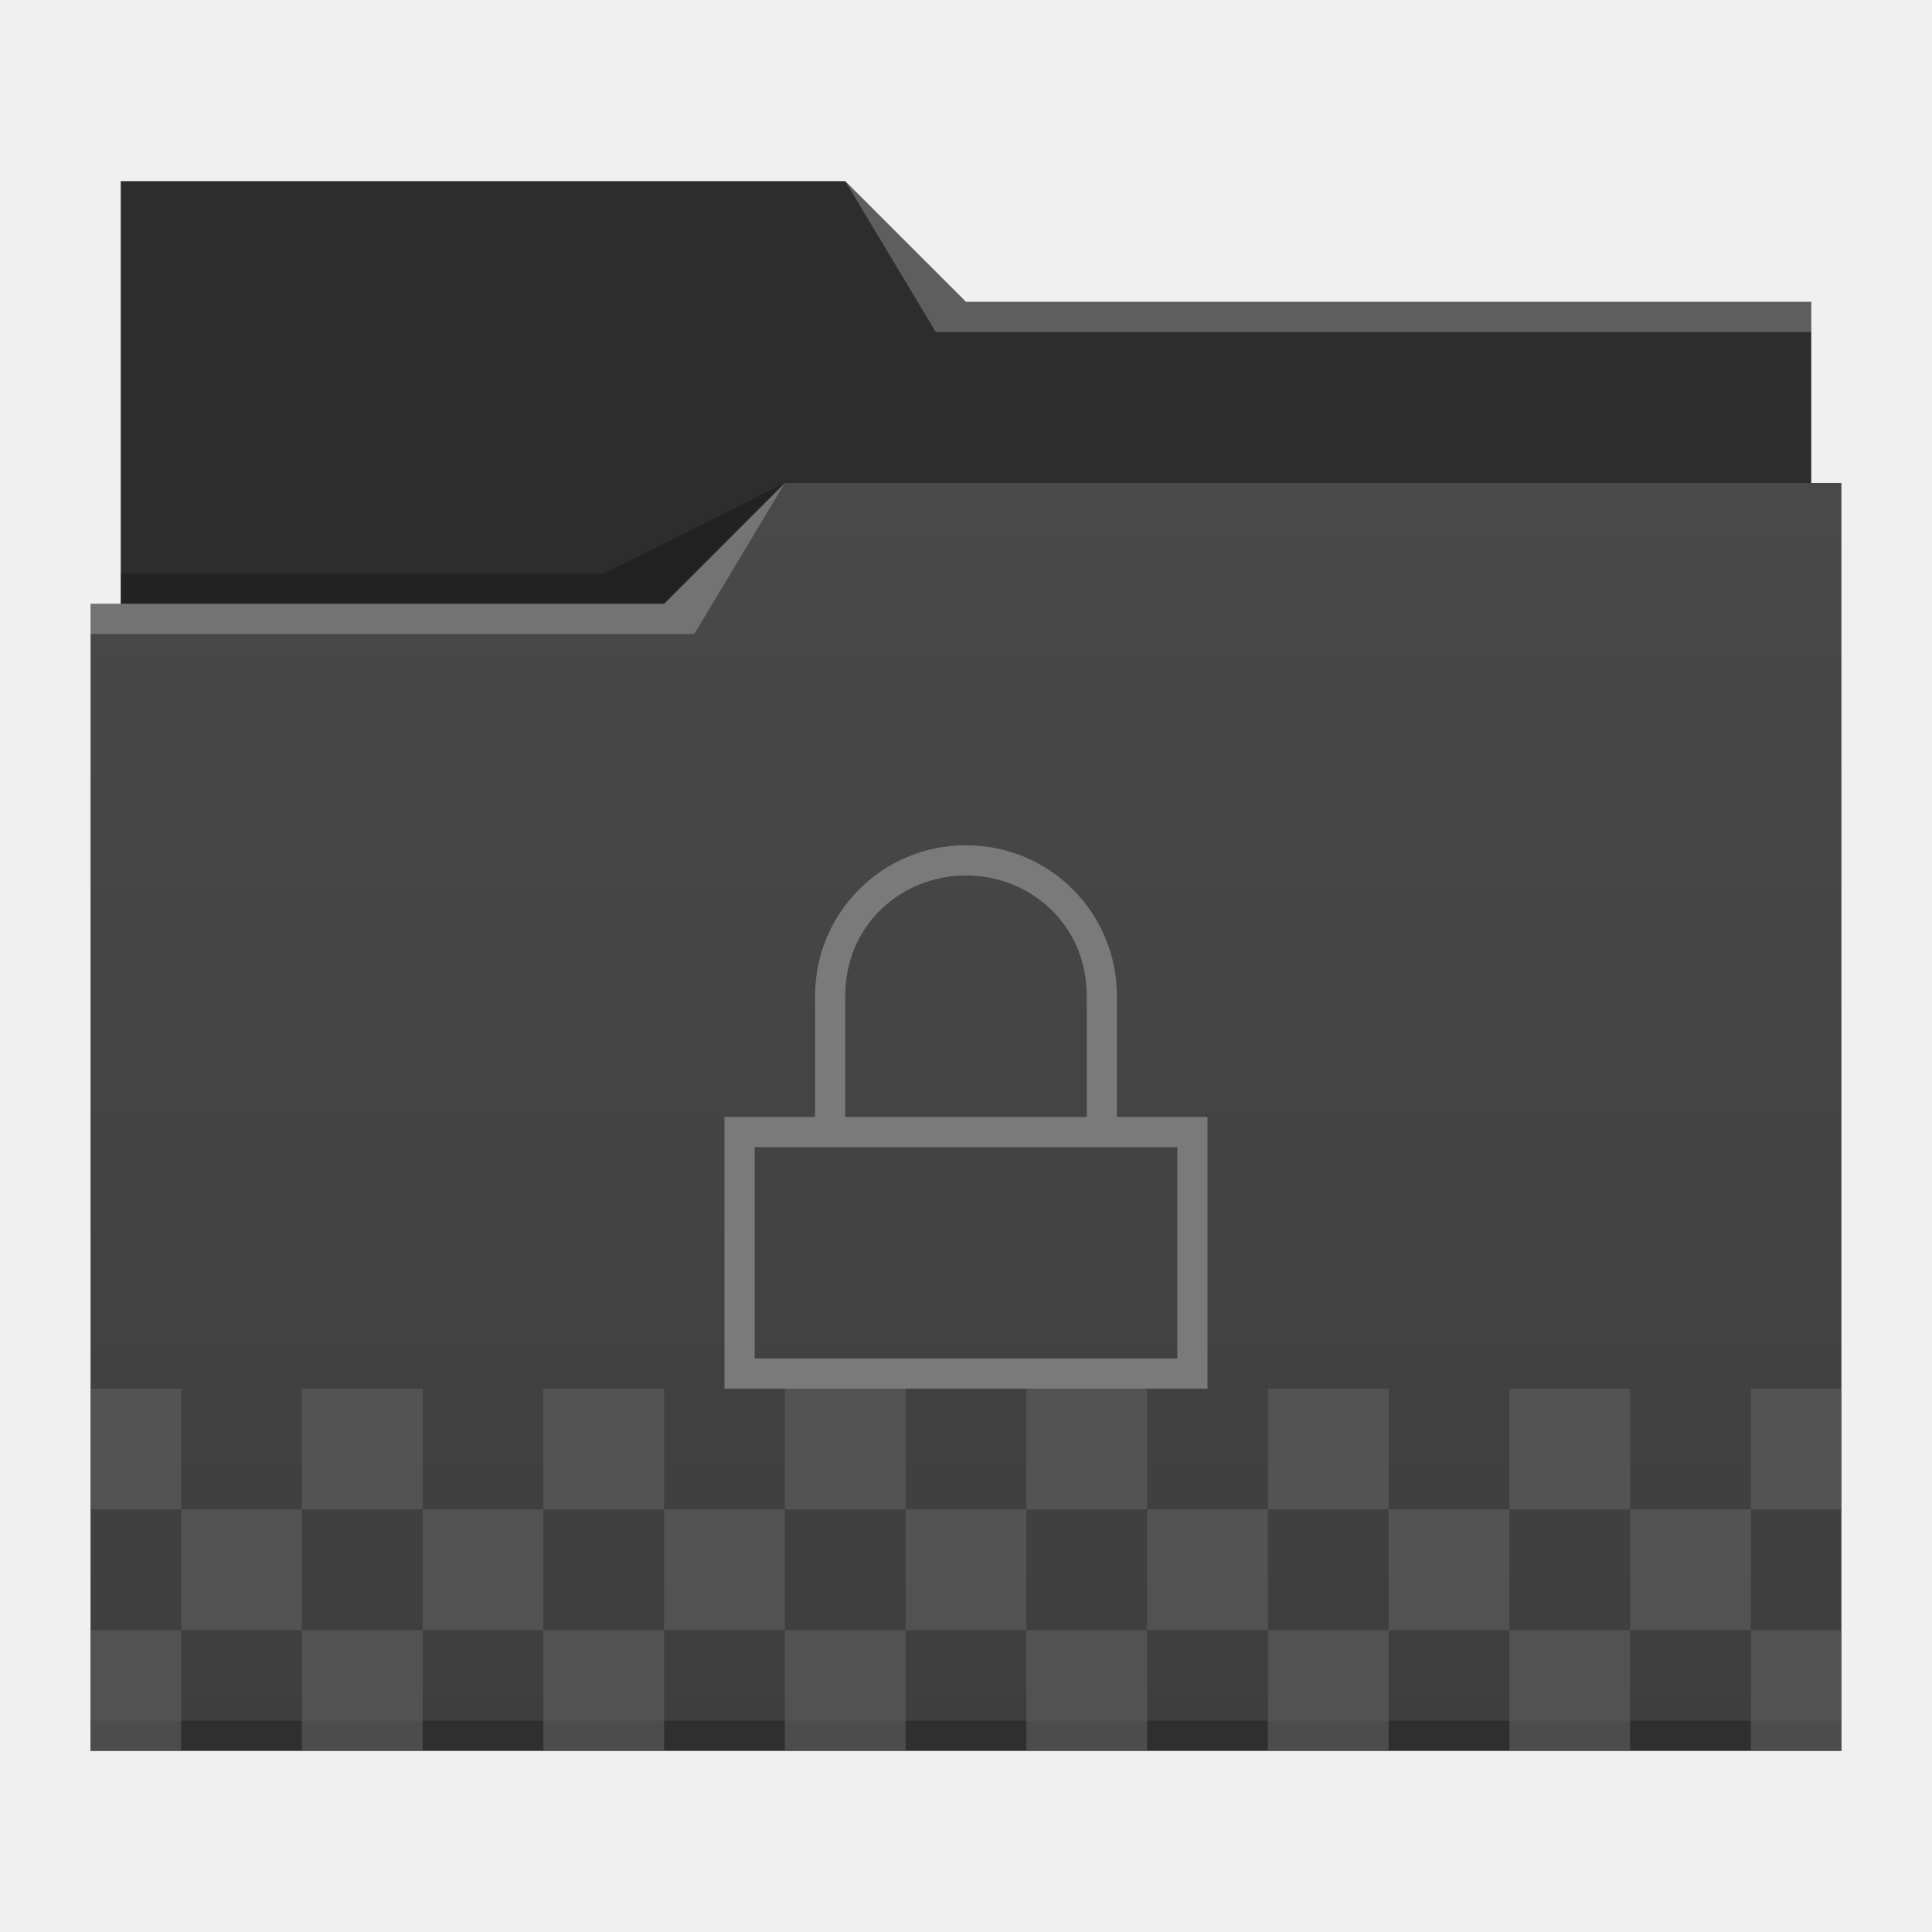
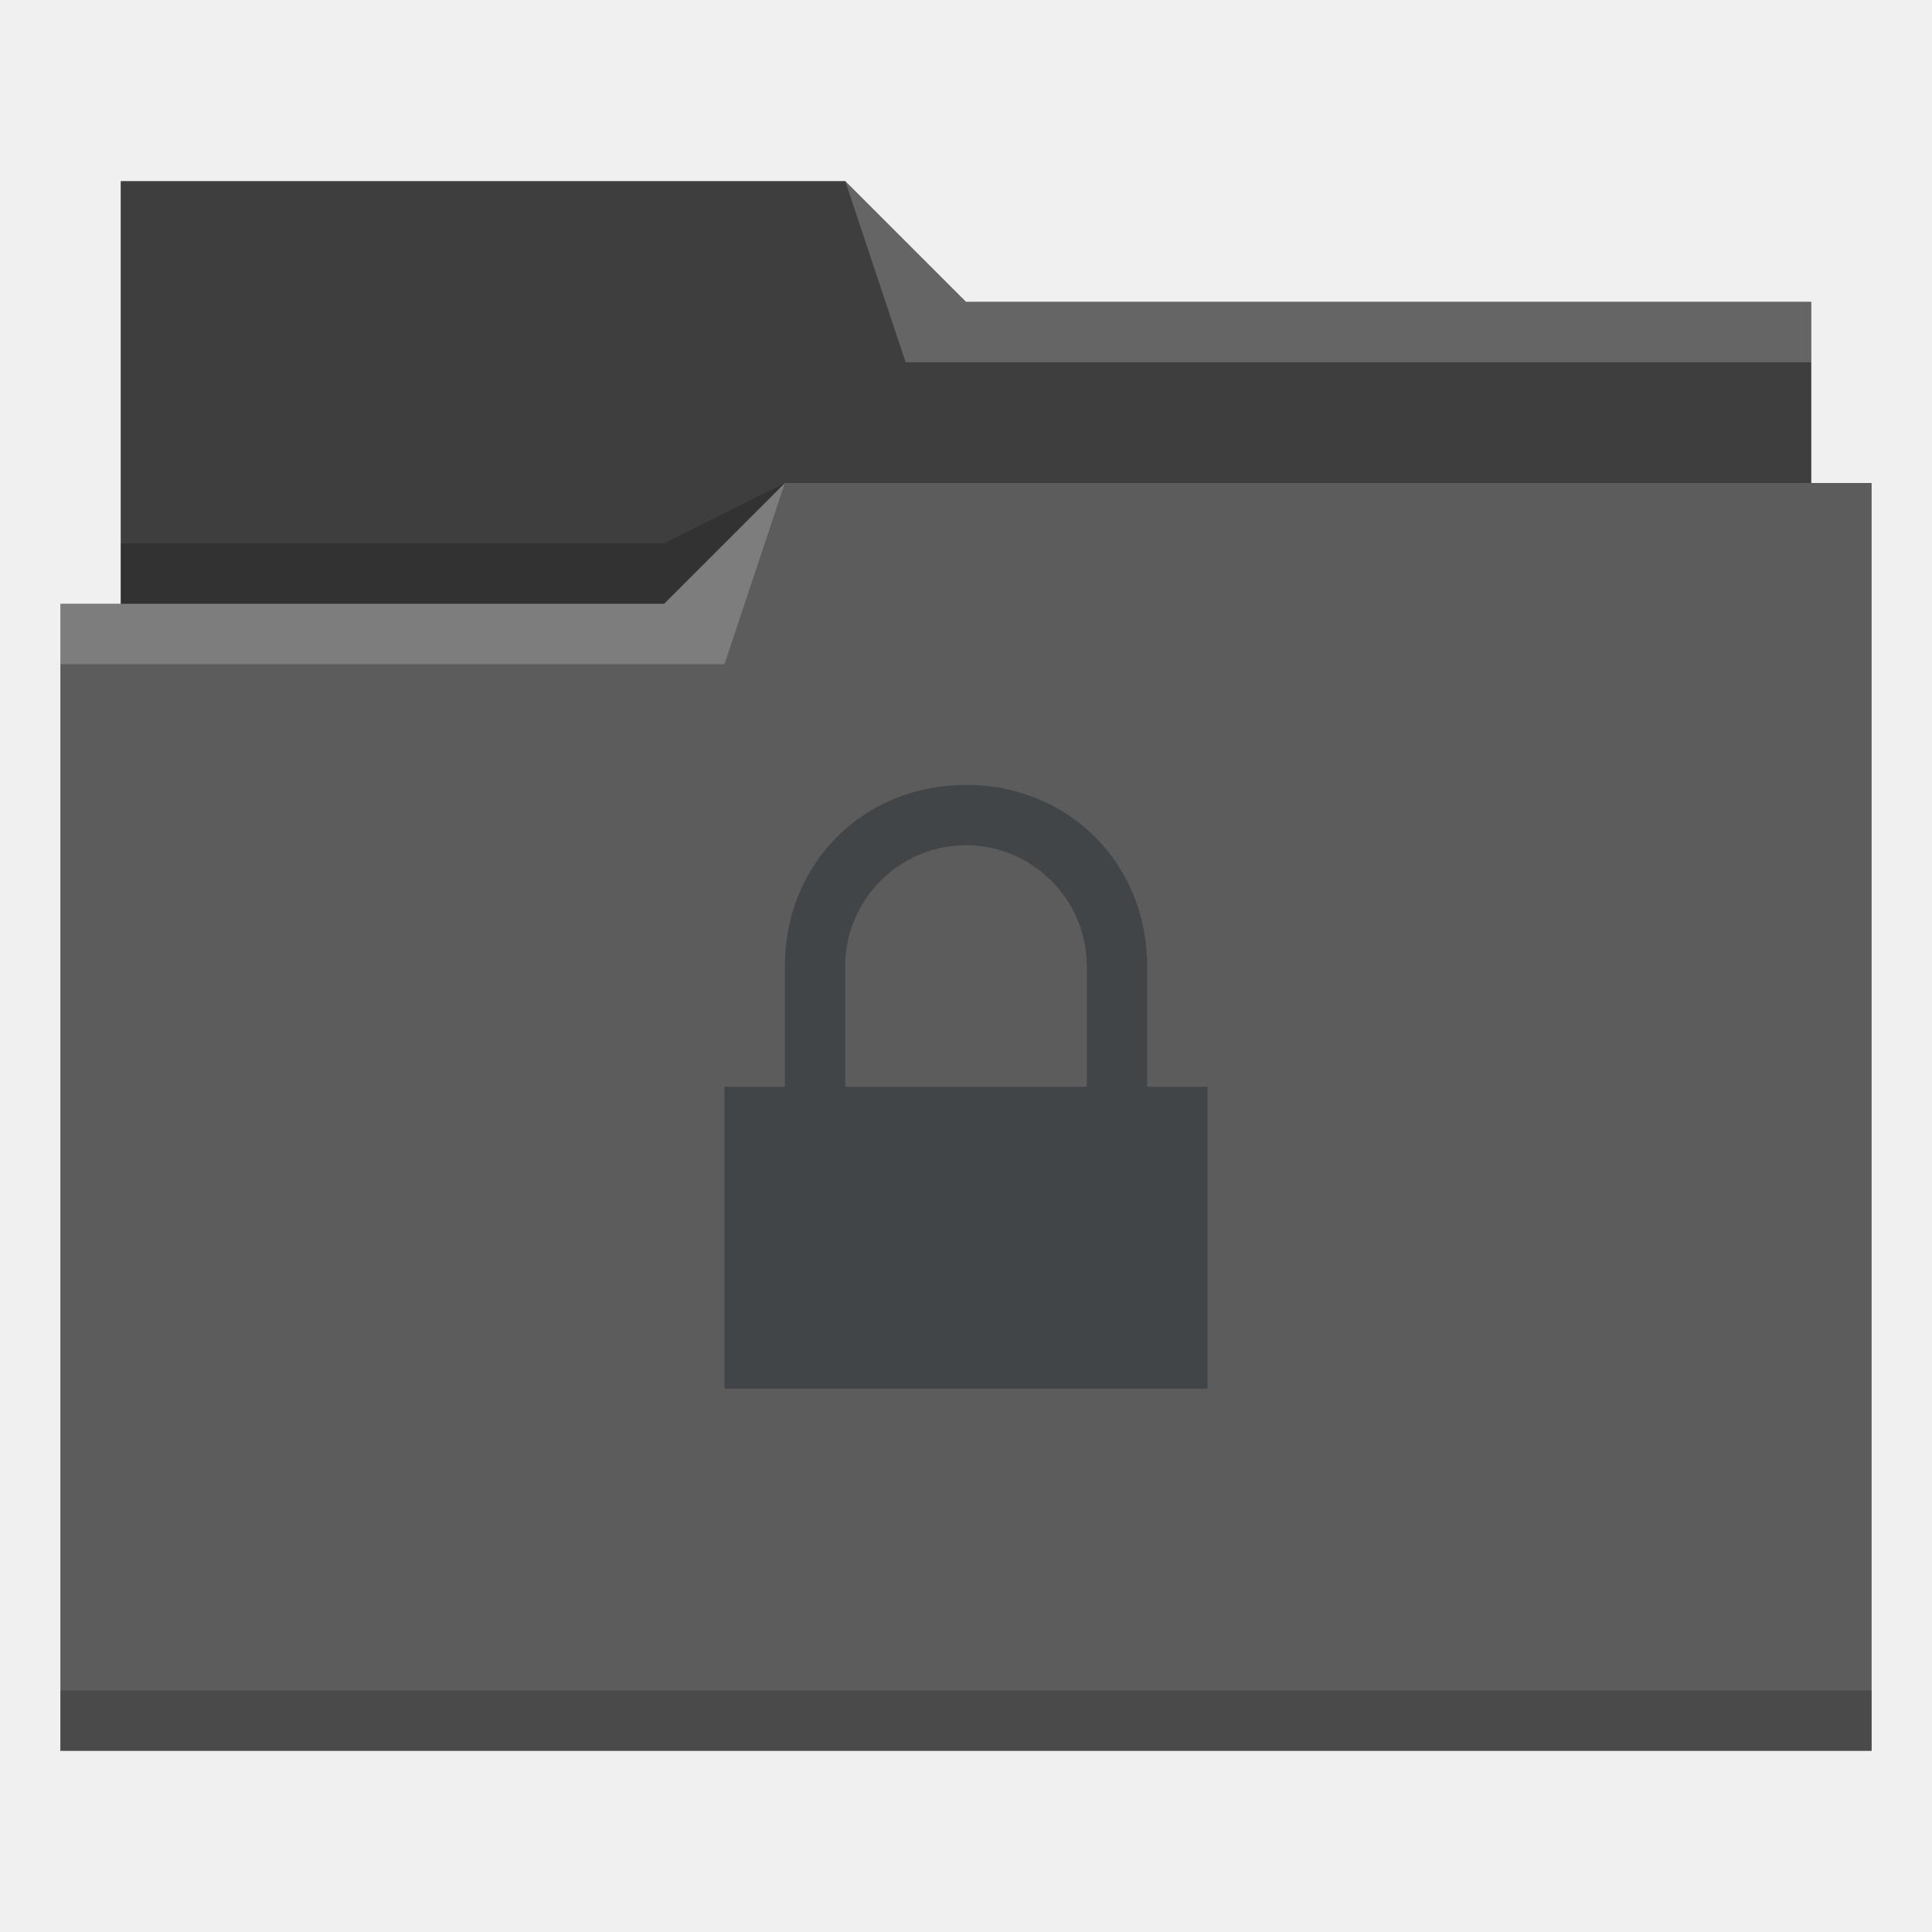
- <svg xmlns="http://www.w3.org/2000/svg" xmlns:xlink="http://www.w3.org/1999/xlink" id="svg2" height="64" version="1.1" width="64">
-   <defs id="defs5455">
-     <linearGradient id="linearGradient4172-5">
-       <stop id="stop4174-6" style="stop-color:#3e3e3e" />
-       <stop id="stop4176-6" style="stop-color:#494949" offset="1" />
-     </linearGradient>
-     <linearGradient gradientTransform="matrix(1,0,0,0.9996746,0,0.176455)" x2="0" gradientUnits="userSpaceOnUse" y2="499.784" y1="541.798" xlink:href="#linearGradient4172-5" id="linearGradient4178-3-3" />
+ <svg xmlns="http://www.w3.org/2000/svg" viewBox="0 0 32 32">
+   <defs id="defs3051">
+     <style type="text/css" id="current-color-scheme">
+       .ColorScheme-Text {
+         color:#31363b;
+       }
+       .ColorScheme-Highlight {
+         color:#3daee9;
+       }
+       </style>
  </defs>
-   <g transform="matrix(1 0 0 1 -384.5714 -483.798)" id="layer1">
-     <g transform="translate(-65,59.99999)" id="g5912">
-       <g id="g4154-5" transform="translate(65,-60)">
-         <path d="m 388.571,489.798 0,5 0,22 c 0,0.554 0.446,1 1,1 l 54,0 c 0.554,0 1,-0.446 1,-1 l 0,-21.99 c 0,-0.003 -0.002,-0.006 -0.002,-0.01 l 0.002,0 0,-1 -28,0 -4,-4 -24,0 z" id="rect4180-6-6" style="fill:#2d2d2d" />
-         <path d="m 410.571,499.798 -4,4 -19,0 0,1 0.002,0 c -5e-5,0.004 -0.002,0.008 -0.002,0.012 l 0,35.988 0,1 1,0 56,0 1,0 0,-1 0,-35.988 0,-0.012 0,-5 z" id="rect4113-7-6" style="fill:url(#linearGradient4178-3-3)" />
-         <path d="m 388.571,502.798 0,1 18,0 4,-4 -6,3 z" id="path4228-4" style="fill-opacity:0.235;fill-rule:evenodd" />
-         <path d="m 387.571,540.798 0,1 1,0 56,0 1,0 0,-1 -1,0 -56,0 -1,0 z" id="path4151-2-5-0" style="fill-opacity:0.235" />
-         <path d="m 412.571,489.798 3,5 2,0 27,0 0,-1 -27,0 -1,0 z" id="path4196-3-0" style="fill:#ffffff;fill-opacity:0.235;fill-rule:evenodd" />
-         <path d="m 387.571,503.798 0,1 20,0 3,-5 -4,4 z" id="path4224-4" style="fill:#ffffff;fill-opacity:0.235;fill-rule:evenodd" />
-       </g>
-       <g id="g4445-8-6" transform="translate(63.99999,-59.99997)">
-         <rect y="537.798" x="388.571" height="4" width="3" id="rect4179-71-2" style="opacity:0.6;fill:#5f5f5f;fill-opacity:1;stroke:none;stroke-width:2;stroke-miterlimit:4;stroke-dasharray:none;stroke-opacity:1" />
-         <rect y="537.798" x="395.571" height="4" width="4" id="rect4179-5-7-6" style="opacity:0.6;fill:#5f5f5f;fill-opacity:1;stroke:none;stroke-width:2;stroke-miterlimit:4;stroke-dasharray:none;stroke-opacity:1" />
-         <rect y="537.798" x="403.571" height="4" width="4" id="rect4179-5-6-27-7" style="opacity:0.6;fill:#5f5f5f;fill-opacity:1;stroke:none;stroke-width:2;stroke-miterlimit:4;stroke-dasharray:none;stroke-opacity:1" />
-         <rect y="537.798" x="411.571" height="4" width="4" id="rect4179-5-6-2-22-5" style="opacity:0.6;fill:#5f5f5f;fill-opacity:1;stroke:none;stroke-width:2;stroke-miterlimit:4;stroke-dasharray:none;stroke-opacity:1" />
-         <rect y="537.798" x="419.571" height="4" width="4" id="rect4179-5-6-2-9-6-6" style="opacity:0.6;fill:#5f5f5f;fill-opacity:1;stroke:none;stroke-width:2;stroke-miterlimit:4;stroke-dasharray:none;stroke-opacity:1" />
-         <rect y="537.798" x="427.571" height="4" width="4" id="rect4179-5-6-2-9-1-1-9" style="opacity:0.6;fill:#5f5f5f;fill-opacity:1;stroke:none;stroke-width:2;stroke-miterlimit:4;stroke-dasharray:none;stroke-opacity:1" />
-         <rect y="537.798" x="435.571" height="4" width="4" id="rect4179-5-6-2-9-1-2-0-8" style="opacity:0.6;fill:#5f5f5f;fill-opacity:1;stroke:none;stroke-width:2;stroke-miterlimit:4;stroke-dasharray:none;stroke-opacity:1" />
-         <rect y="537.798" x="443.571" height="4" width="3" id="rect4179-5-6-2-9-1-2-7-6-7" style="opacity:0.6;fill:#5f5f5f;fill-opacity:1;stroke:none;stroke-width:2;stroke-miterlimit:4;stroke-dasharray:none;stroke-opacity:1" />
-         <rect y="533.798" x="391.571" height="4" width="4" id="rect4179-2-1-2" style="opacity:0.6;fill:#5f5f5f;fill-opacity:1;stroke:none;stroke-width:2;stroke-miterlimit:4;stroke-dasharray:none;stroke-opacity:1" />
-         <rect y="533.798" x="399.571" height="4" width="4" id="rect4179-5-61-5-8" style="opacity:0.6;fill:#5f5f5f;fill-opacity:1;stroke:none;stroke-width:2;stroke-miterlimit:4;stroke-dasharray:none;stroke-opacity:1" />
-         <rect y="533.798" x="407.571" height="4" width="4" id="rect4179-5-6-8-9-2" style="opacity:0.6;fill:#5f5f5f;fill-opacity:1;stroke:none;stroke-width:2;stroke-miterlimit:4;stroke-dasharray:none;stroke-opacity:1" />
-         <rect y="533.798" x="415.571" height="4" width="4" id="rect4179-5-6-2-7-4-9" style="opacity:0.6;fill:#5f5f5f;fill-opacity:1;stroke:none;stroke-width:2;stroke-miterlimit:4;stroke-dasharray:none;stroke-opacity:1" />
-         <rect y="533.798" x="423.571" height="4" width="4" id="rect4179-5-6-2-9-9-9-9" style="opacity:0.6;fill:#5f5f5f;fill-opacity:1;stroke:none;stroke-width:2;stroke-miterlimit:4;stroke-dasharray:none;stroke-opacity:1" />
-         <rect y="533.798" x="431.571" height="4" width="4" id="rect4179-5-6-2-9-1-20-0-6" style="opacity:0.6;fill:#5f5f5f;fill-opacity:1;stroke:none;stroke-width:2;stroke-miterlimit:4;stroke-dasharray:none;stroke-opacity:1" />
-         <rect y="533.798" x="439.571" height="4" width="4" id="rect4179-5-6-2-9-1-2-2-9-0" style="opacity:0.6;fill:#5f5f5f;fill-opacity:1;stroke:none;stroke-width:2;stroke-miterlimit:4;stroke-dasharray:none;stroke-opacity:1" />
-         <rect y="529.798" x="388.571" height="4" width="3" id="rect4179-7-1-2" style="opacity:0.6;fill:#5f5f5f;fill-opacity:1;stroke:none;stroke-width:2;stroke-miterlimit:4;stroke-dasharray:none;stroke-opacity:1" />
-         <rect y="529.798" x="395.571" height="4" width="4" id="rect4179-5-5-7-7" style="opacity:0.6;fill:#5f5f5f;fill-opacity:1;stroke:none;stroke-width:2;stroke-miterlimit:4;stroke-dasharray:none;stroke-opacity:1" />
-         <rect y="529.798" x="403.571" height="4" width="4" id="rect4179-5-6-9-7-6" style="opacity:0.6;fill:#5f5f5f;fill-opacity:1;stroke:none;stroke-width:2;stroke-miterlimit:4;stroke-dasharray:none;stroke-opacity:1" />
-         <rect y="529.798" x="411.571" height="4" width="4" id="rect4179-5-6-2-2-1-1" style="opacity:0.6;fill:#5f5f5f;fill-opacity:1;stroke:none;stroke-width:2;stroke-miterlimit:4;stroke-dasharray:none;stroke-opacity:1" />
-         <rect y="529.798" x="419.571" height="4" width="4" id="rect4179-5-6-2-9-2-1-3" style="opacity:0.6;fill:#5f5f5f;fill-opacity:1;stroke:none;stroke-width:2;stroke-miterlimit:4;stroke-dasharray:none;stroke-opacity:1" />
-         <rect y="529.798" x="427.571" height="4" width="4" id="rect4179-5-6-2-9-1-8-5-2" style="opacity:0.6;fill:#5f5f5f;fill-opacity:1;stroke:none;stroke-width:2;stroke-miterlimit:4;stroke-dasharray:none;stroke-opacity:1" />
-         <rect y="529.798" x="435.571" height="4" width="4" id="rect4179-5-6-2-9-1-2-9-9-1" style="opacity:0.6;fill:#5f5f5f;fill-opacity:1;stroke:none;stroke-width:2;stroke-miterlimit:4;stroke-dasharray:none;stroke-opacity:1" />
-         <rect y="529.798" x="443.571" height="4" width="3" id="rect4179-5-6-2-9-1-2-7-7-7-5" style="opacity:0.6;fill:#5f5f5f;fill-opacity:1;stroke:none;stroke-width:2;stroke-miterlimit:4;stroke-dasharray:none;stroke-opacity:1" />
-       </g>
-       <path style="fill:#7a7a7a;fill-opacity:1" d="m 481.571,451.798 c -2.77,0 -5,2.23 -5,5 l 0,4 -3,0 0,2 0,7 16,0 0,-9 -1.75,0 -1.25,0 0,-4 c 0,-2.77 -2.23,-5 -5,-5 z m 0,1 c 2.078,0 4,1.576 4,4 l 0,4 -8,0 0,-4 c 0,-2.424 1.923,-4 4,-4 z m -7,9 14,0 0,7 -14,0 z" id="rect4136-9-5" />
-     </g>
-   </g>
+   <path style="fill:#5c5c5c" d="M 2 3 L 2 10 L 1 10 L 1 29 L 12 29 L 13 29 L 31 29 L 31 8 L 30 8 L 30 5 L 16 5 L 14 3 L 2 3 z " />
+   <path style="fill-opacity:0.33;fill-rule:evenodd" d="m 2,3 0,7 9,0 L 13,8 30,8 30,5 16,5 14,3 2,3 Z" />
+   <path style="fill:#ffffff;fill-opacity:0.2;fill-rule:evenodd" d="M 14 3 L 15 6 L 30 6 L 30 5 L 16 5 L 14 3 z M 13 8 L 11 10 L 1 10 L 1 11 L 12 11 L 13 8 z " />
+   <path style="fill-opacity:0.2;fill-rule:evenodd" d="M 13 8 L 11 9 L 2 9 L 2 10 L 11 10 L 13 8 z M 1 28 L 1 29 L 31 29 L 31 28 L 1 28 z " class="ColorScheme-Text" />
+   <path style="fill:currentColor;fill-opacity:0.6;stroke:none" d="m 16,13 c -1.7,0 -3,1.3 -3,3 v 2 h -1 v 5 h 8 v -5 h -1 v -2 c 0,-1.7 -1.3,-3 -3,-3 z m 0,1 c 1.1,0 2,0.9 2,2 v 2 h -4 v -2 c 0,-1.1 0.9,-2 2,-2 z" class="ColorScheme-Text" />
</svg>
